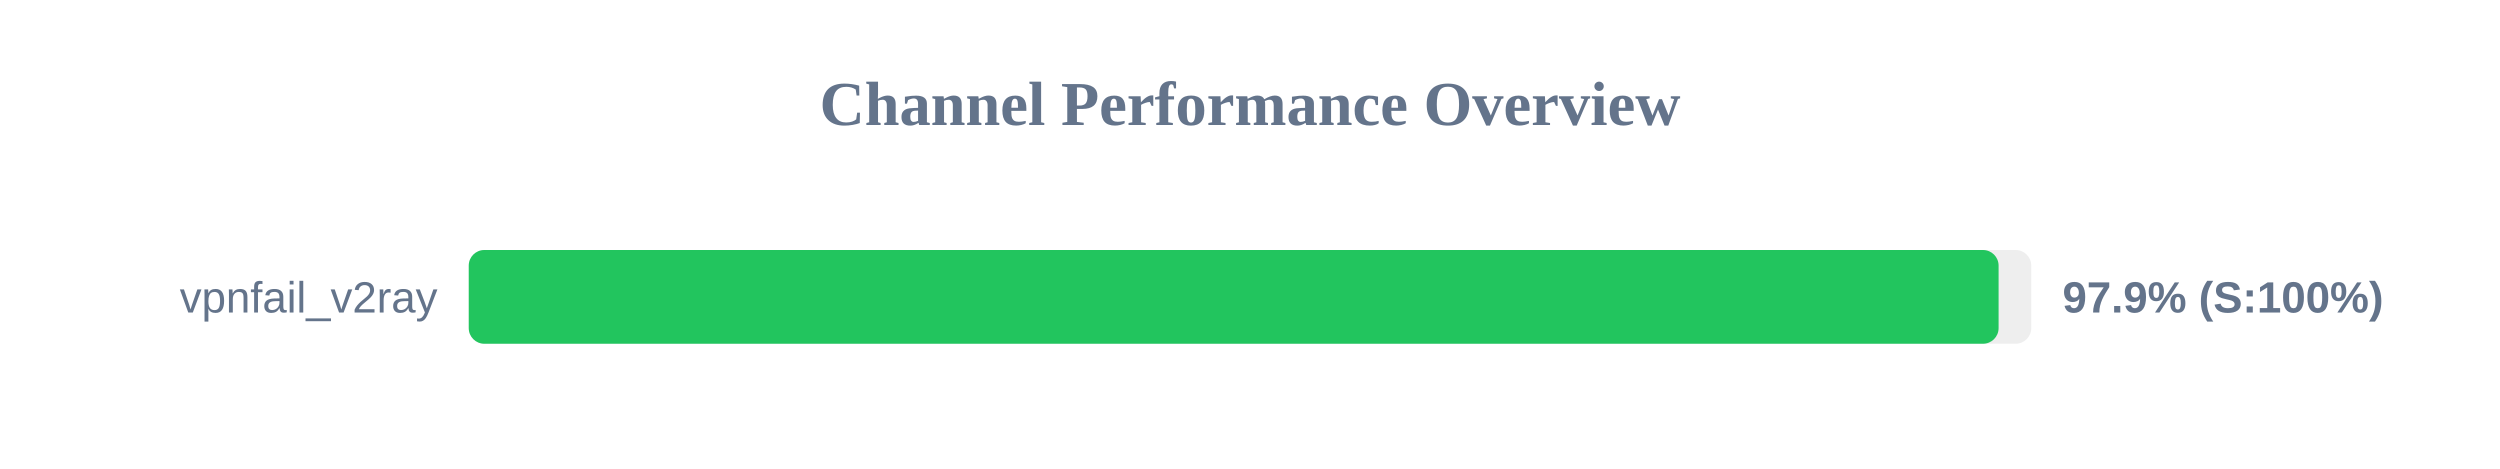
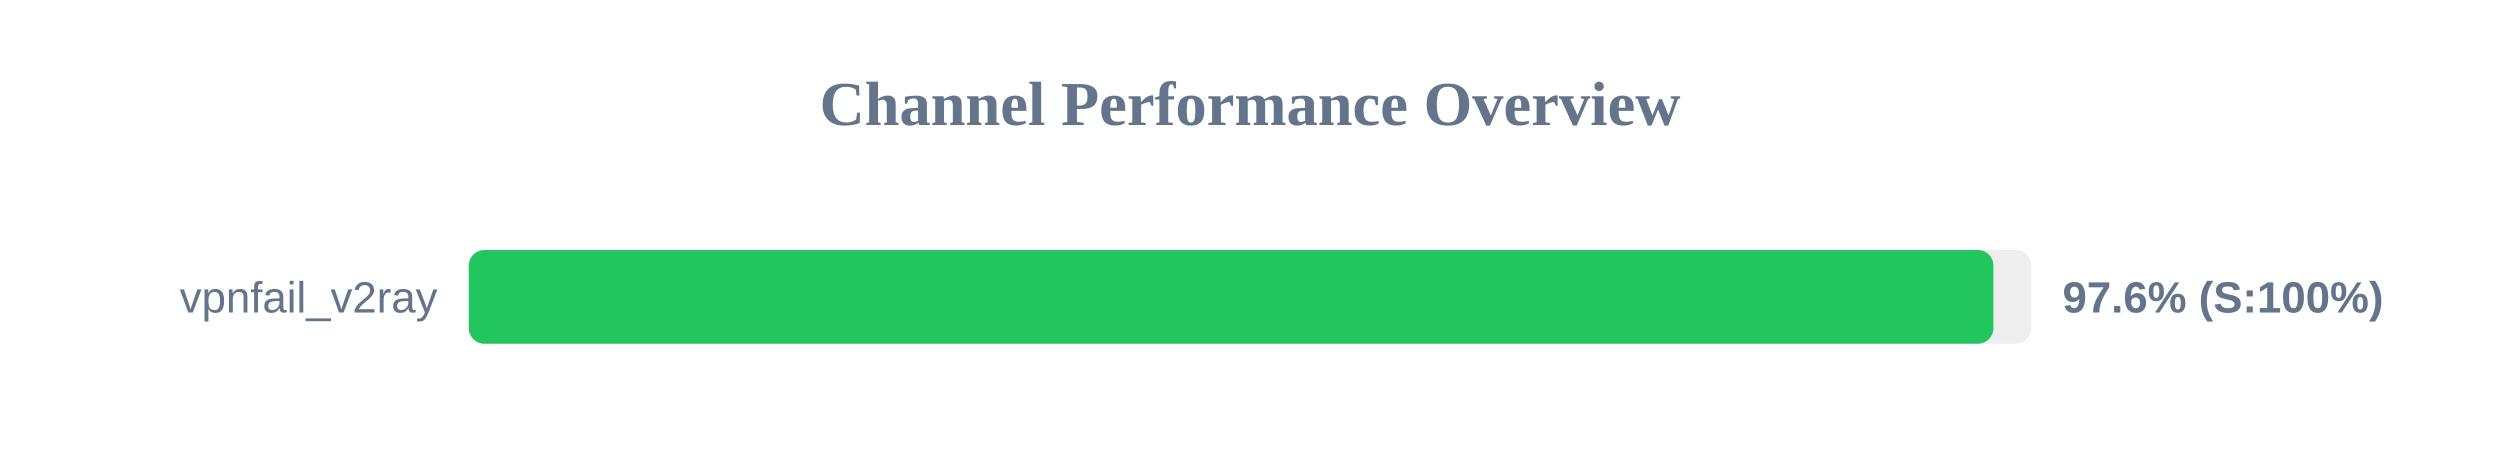
<svg xmlns="http://www.w3.org/2000/svg" width="800" height="150" version="1.1">
  <style>
        .row { font: 14px Arial; fill: #64748b; }
        .score { font: bold 14px Arial; fill: #64748b; }
    </style>
  <text x="400" y="40" text-anchor="middle" font-size="20px" font-weight="bold" fill="#64748b">Channel Performance Overview</text>
  <rect x="150" y="80" width="500" height="30" fill="#eee" rx="5" />
-   <rect x="150" y="80" width="489.55" height="30" fill="#22c55e" rx="5" />
+   <rect x="150" y="80" width="487.9" height="30" fill="#22c55e" rx="5" />
  <text x="140" y="100" text-anchor="end" class="row">vpnfail_v2ray</text>
-   <text x="660" y="100" text-anchor="start" class="score">97.9% (S:100%)</text>
+   <text x="660" y="100" text-anchor="start" class="score">97.6% (S:100%)</text>
</svg>
